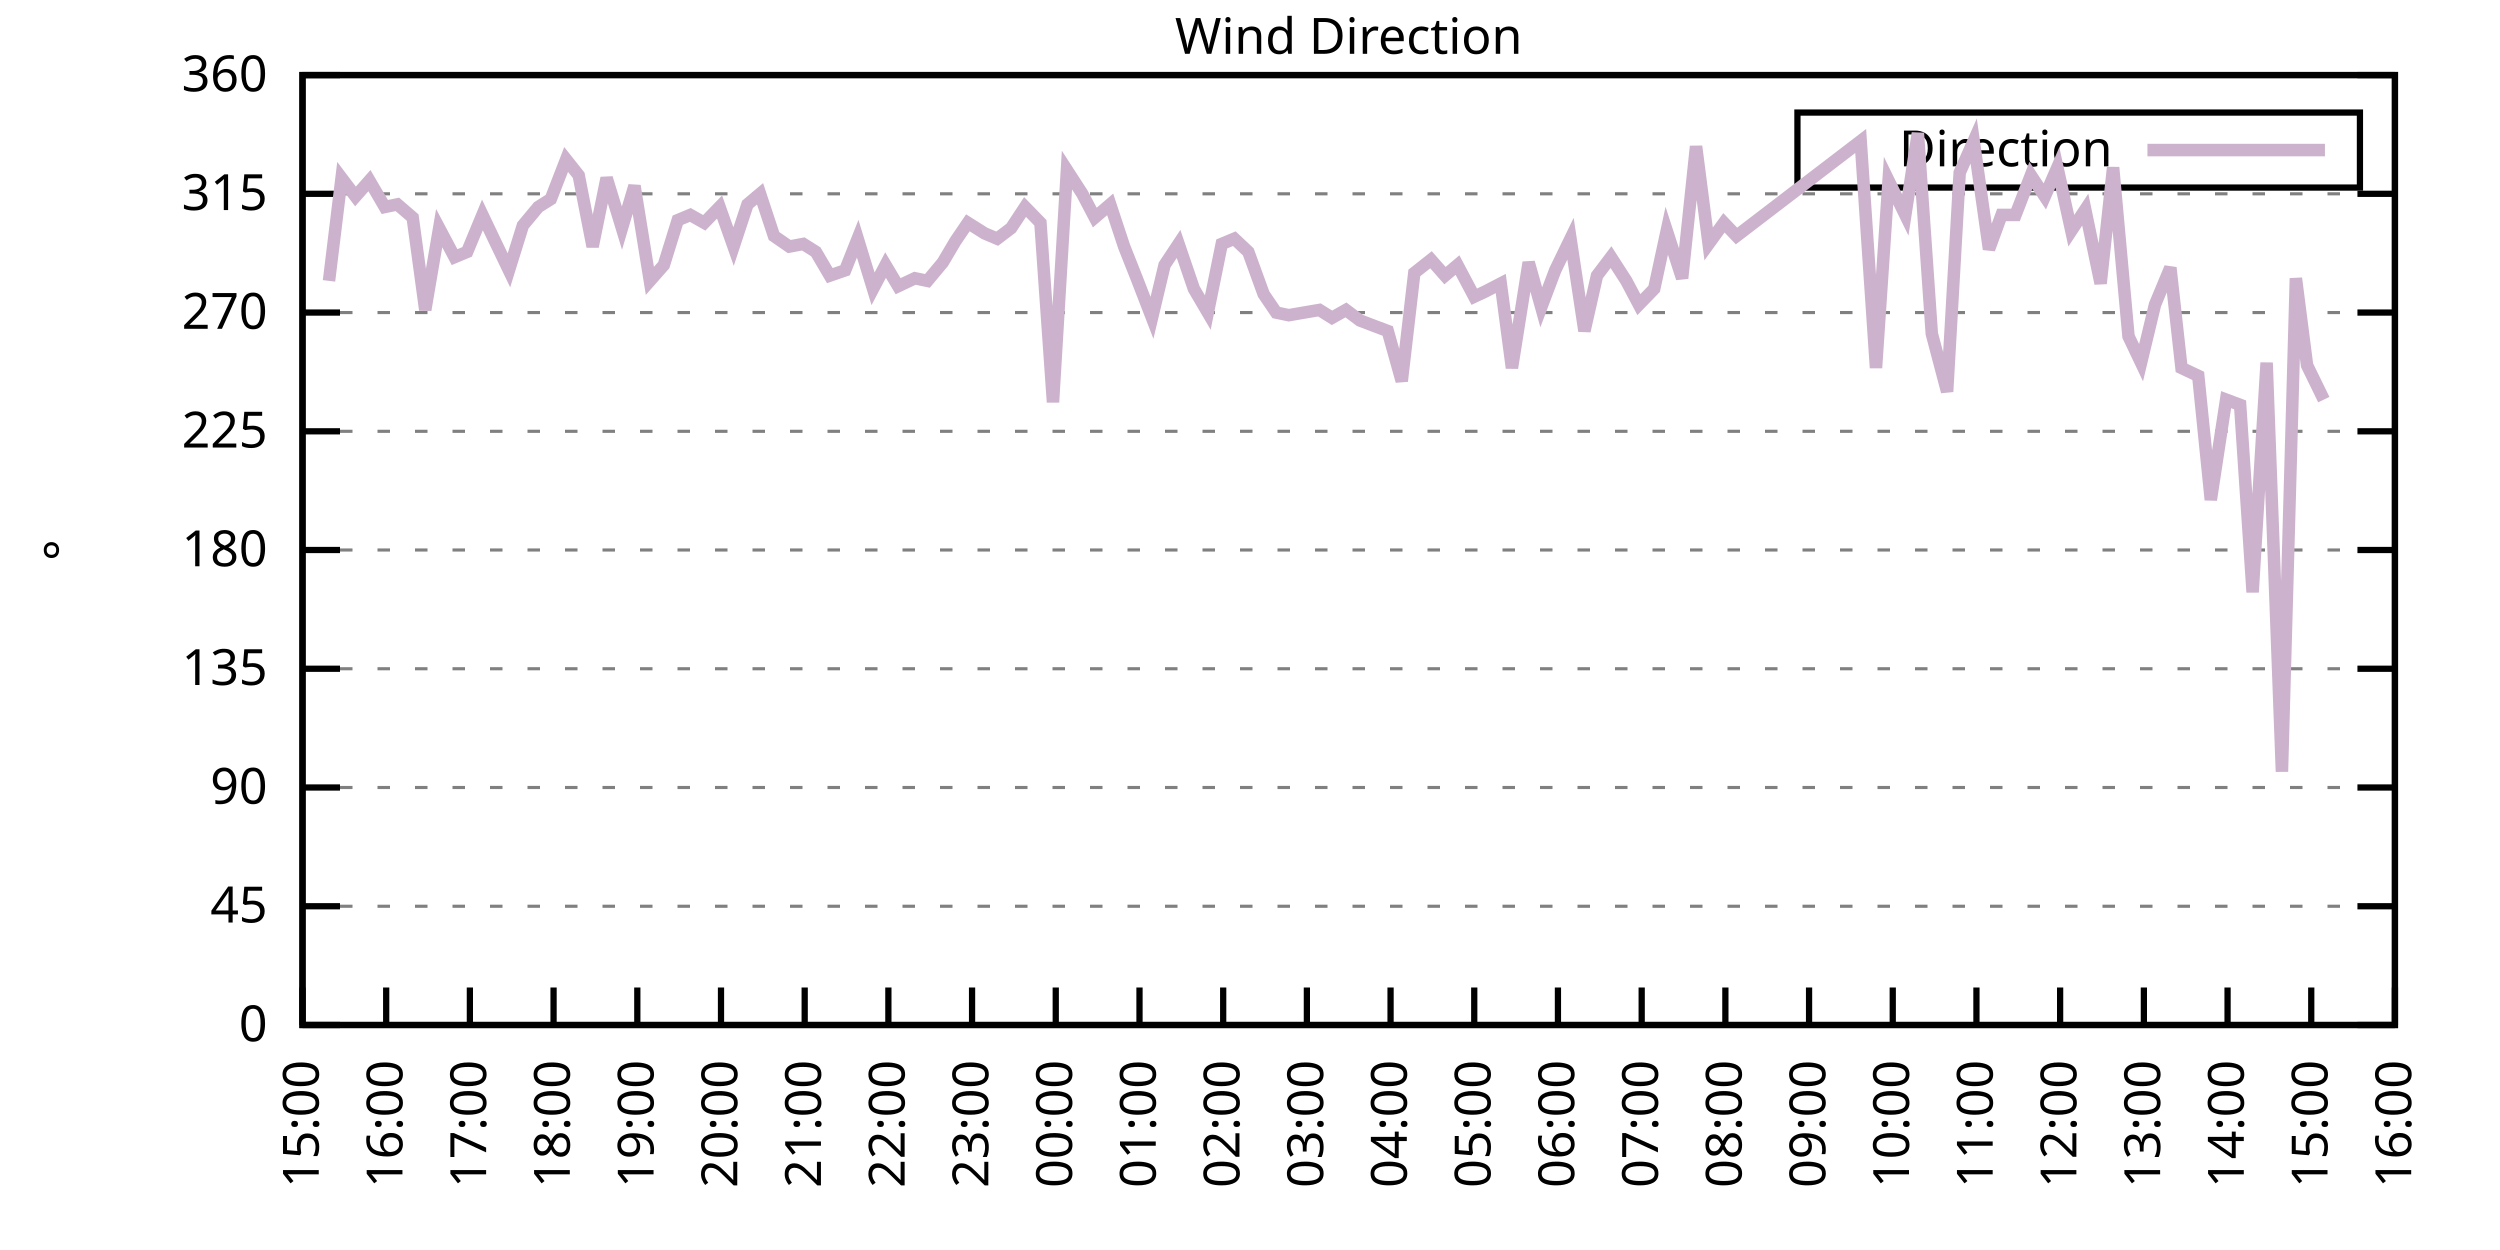
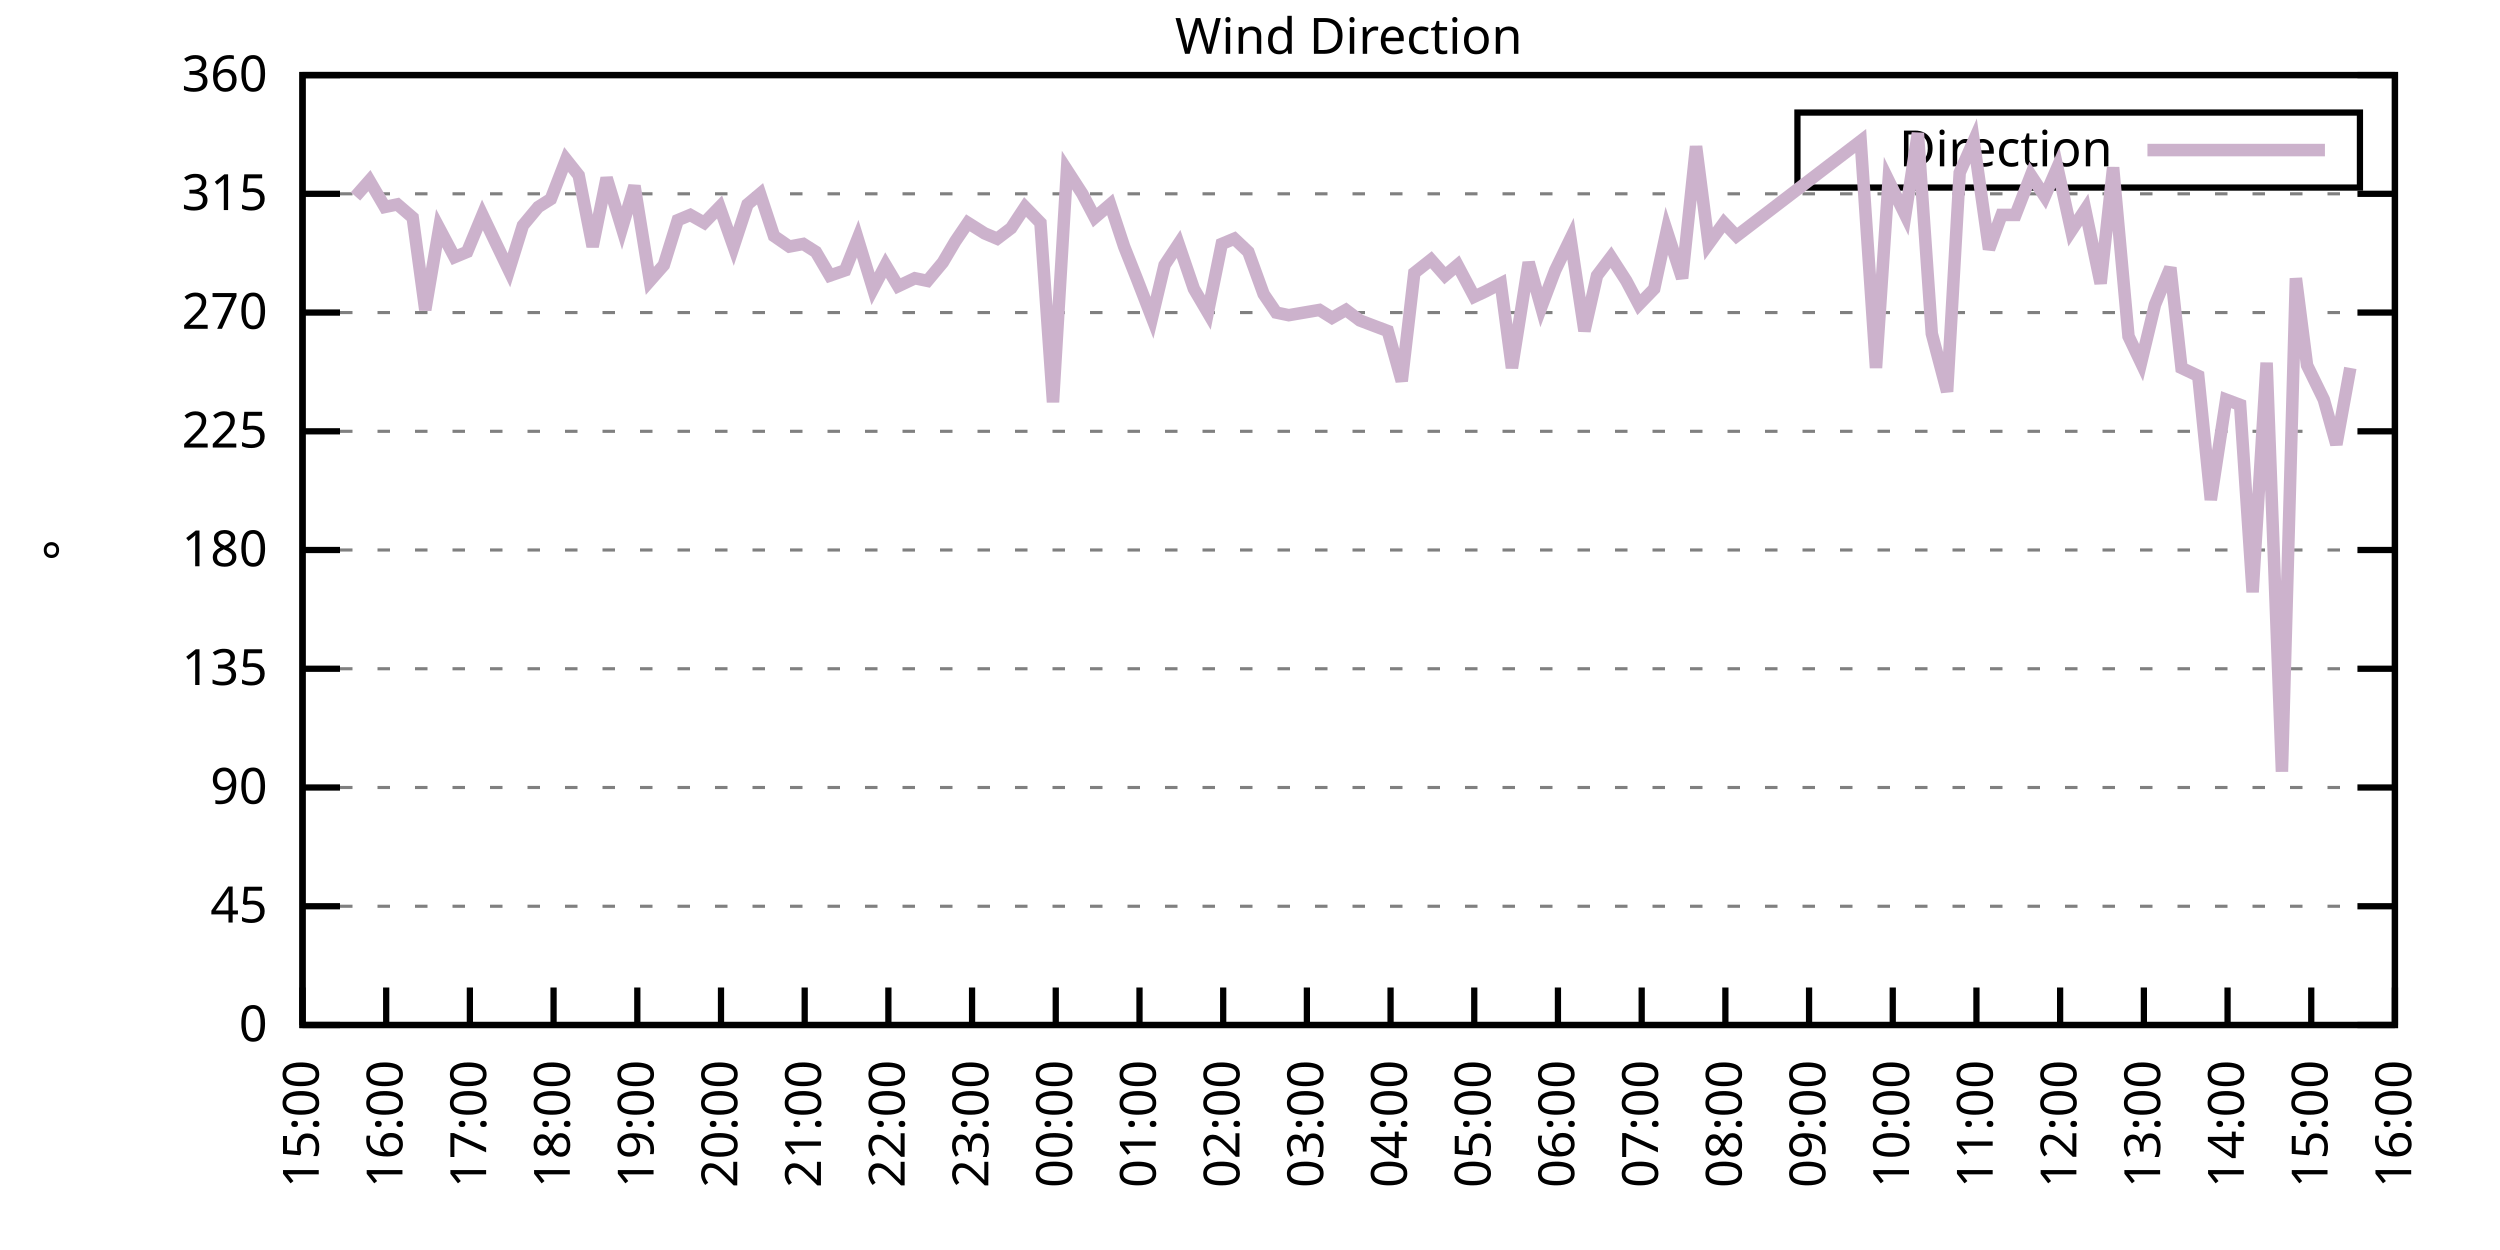
<svg xmlns="http://www.w3.org/2000/svg" xmlns:xlink="http://www.w3.org/1999/xlink" width="400" height="200" viewBox="0 0 400 200">
  <g id="gnuplot_canvas">
    <rect x="0" y="0" width="400" height="200" fill="none" />
    <defs>
      <circle id="gpDot" r="0.5" stroke-width="0.5" stroke="currentColor" />
      <path id="gpPt0" stroke-width="0.333" stroke="currentColor" d="M-1,0 h2 M0,-1 v2" />
      <path id="gpPt1" stroke-width="0.333" stroke="currentColor" d="M-1,-1 L1,1 M1,-1 L-1,1" />
      <path id="gpPt2" stroke-width="0.333" stroke="currentColor" d="M-1,0 L1,0 M0,-1 L0,1 M-1,-1 L1,1 M-1,1 L1,-1" />
      <rect id="gpPt3" stroke-width="0.333" stroke="currentColor" x="-1" y="-1" width="2" height="2" />
      <rect id="gpPt4" stroke-width="0.333" stroke="currentColor" fill="currentColor" x="-1" y="-1" width="2" height="2" />
      <circle id="gpPt5" stroke-width="0.333" stroke="currentColor" cx="0" cy="0" r="1" />
      <use xlink:href="#gpPt5" id="gpPt6" fill="currentColor" stroke="none" />
      <path id="gpPt7" stroke-width="0.333" stroke="currentColor" d="M0,-1.33 L-1.33,0.67 L1.33,0.67 z" />
      <use xlink:href="#gpPt7" id="gpPt8" fill="currentColor" stroke="none" />
      <use xlink:href="#gpPt7" id="gpPt9" stroke="currentColor" transform="rotate(180)" />
      <use xlink:href="#gpPt9" id="gpPt10" fill="currentColor" stroke="none" />
      <use xlink:href="#gpPt3" id="gpPt11" stroke="currentColor" transform="rotate(45)" />
      <use xlink:href="#gpPt11" id="gpPt12" fill="currentColor" stroke="none" />
      <path id="gpPt13" stroke-width="0.333" stroke="currentColor" d="M0,1.330 L1.265,0.411 L0.782,-1.067 L-0.782,-1.076 L-1.265,0.411 z" />
      <use xlink:href="#gpPt13" id="gpPt14" fill="currentColor" stroke="none" />
      <filter id="textbox" filterUnits="objectBoundingBox" x="0" y="0" height="1" width="1">
        <feFlood flood-color="white" flood-opacity="1" result="bgnd" />
        <feComposite in="SourceGraphic" in2="bgnd" operator="atop" />
      </filter>
      <filter id="greybox" filterUnits="objectBoundingBox" x="0" y="0" height="1" width="1">
        <feFlood flood-color="lightgrey" flood-opacity="1" result="grey" />
        <feComposite in="SourceGraphic" in2="grey" operator="atop" />
      </filter>
    </defs>
    <g fill="none" color="white" stroke="currentColor" stroke-width="1.00" stroke-linecap="butt" stroke-linejoin="miter">
</g>
    <g fill="none" color="black" stroke="currentColor" stroke-width="1.00" stroke-linecap="butt" stroke-linejoin="miter">
      <g stroke="none" shape-rendering="crispEdges">
        <polygon fill="rgb(255, 255, 255)" points="48.40,164.00 383.18,164.00 383.18,12.02 48.40,12.02 " />
      </g>
    </g>
    <g fill="none" color="black" stroke="currentColor" stroke-width="1.00" stroke-linecap="butt" stroke-linejoin="miter">
</g>
    <g fill="none" color="black" stroke="black" stroke-width="0.50" stroke-linecap="butt" stroke-linejoin="miter">
</g>
    <g fill="none" color="gray" stroke="currentColor" stroke-width="0.50" stroke-linecap="butt" stroke-linejoin="miter">
      <path stroke="gray" stroke-dasharray="2,4" class="gridline" d="M48.40,164.00 L383.19,164.00  " />
    </g>
    <g fill="none" color="gray" stroke="gray" stroke-width="1.00" stroke-linecap="butt" stroke-linejoin="miter">
</g>
    <g fill="none" color="black" stroke="currentColor" stroke-width="1.00" stroke-linecap="butt" stroke-linejoin="miter">
      <path stroke="black" d="M48.40,164.00 L54.40,164.00 M383.19,164.00 L377.19,164.00  " />
      <g transform="translate(42.80,166.60)" stroke="none" fill="black" font-family="Sans" font-size="8.00" text-anchor="end">
        <text>
          <tspan font-family="Sans"> 0</tspan>
        </text>
      </g>
    </g>
    <g fill="none" color="black" stroke="currentColor" stroke-width="1.00" stroke-linecap="butt" stroke-linejoin="miter">
</g>
    <g fill="none" color="black" stroke="black" stroke-width="0.50" stroke-linecap="butt" stroke-linejoin="miter">
</g>
    <g fill="none" color="gray" stroke="currentColor" stroke-width="0.50" stroke-linecap="butt" stroke-linejoin="miter">
      <path stroke="gray" stroke-dasharray="2,4" class="gridline" d="M48.40,145.00 L383.19,145.00  " />
    </g>
    <g fill="none" color="gray" stroke="gray" stroke-width="1.00" stroke-linecap="butt" stroke-linejoin="miter">
</g>
    <g fill="none" color="black" stroke="currentColor" stroke-width="1.00" stroke-linecap="butt" stroke-linejoin="miter">
      <path stroke="black" d="M48.40,145.00 L54.40,145.00 M383.19,145.00 L377.19,145.00  " />
      <g transform="translate(42.80,147.60)" stroke="none" fill="black" font-family="Sans" font-size="8.00" text-anchor="end">
        <text>
          <tspan font-family="Sans"> 45</tspan>
        </text>
      </g>
    </g>
    <g fill="none" color="black" stroke="currentColor" stroke-width="1.00" stroke-linecap="butt" stroke-linejoin="miter">
</g>
    <g fill="none" color="black" stroke="black" stroke-width="0.50" stroke-linecap="butt" stroke-linejoin="miter">
</g>
    <g fill="none" color="gray" stroke="currentColor" stroke-width="0.50" stroke-linecap="butt" stroke-linejoin="miter">
      <path stroke="gray" stroke-dasharray="2,4" class="gridline" d="M48.40,126.00 L383.19,126.00  " />
    </g>
    <g fill="none" color="gray" stroke="gray" stroke-width="1.00" stroke-linecap="butt" stroke-linejoin="miter">
</g>
    <g fill="none" color="black" stroke="currentColor" stroke-width="1.00" stroke-linecap="butt" stroke-linejoin="miter">
      <path stroke="black" d="M48.40,126.00 L54.40,126.00 M383.19,126.00 L377.19,126.00  " />
      <g transform="translate(42.80,128.60)" stroke="none" fill="black" font-family="Sans" font-size="8.00" text-anchor="end">
        <text>
          <tspan font-family="Sans"> 90</tspan>
        </text>
      </g>
    </g>
    <g fill="none" color="black" stroke="currentColor" stroke-width="1.00" stroke-linecap="butt" stroke-linejoin="miter">
</g>
    <g fill="none" color="black" stroke="black" stroke-width="0.50" stroke-linecap="butt" stroke-linejoin="miter">
</g>
    <g fill="none" color="gray" stroke="currentColor" stroke-width="0.50" stroke-linecap="butt" stroke-linejoin="miter">
      <path stroke="gray" stroke-dasharray="2,4" class="gridline" d="M48.40,107.00 L383.19,107.00  " />
    </g>
    <g fill="none" color="gray" stroke="gray" stroke-width="1.00" stroke-linecap="butt" stroke-linejoin="miter">
</g>
    <g fill="none" color="black" stroke="currentColor" stroke-width="1.00" stroke-linecap="butt" stroke-linejoin="miter">
      <path stroke="black" d="M48.40,107.00 L54.40,107.00 M383.19,107.00 L377.19,107.00  " />
      <g transform="translate(42.80,109.60)" stroke="none" fill="black" font-family="Sans" font-size="8.00" text-anchor="end">
        <text>
          <tspan font-family="Sans"> 135</tspan>
        </text>
      </g>
    </g>
    <g fill="none" color="black" stroke="currentColor" stroke-width="1.00" stroke-linecap="butt" stroke-linejoin="miter">
</g>
    <g fill="none" color="black" stroke="black" stroke-width="0.50" stroke-linecap="butt" stroke-linejoin="miter">
</g>
    <g fill="none" color="gray" stroke="currentColor" stroke-width="0.50" stroke-linecap="butt" stroke-linejoin="miter">
      <path stroke="gray" stroke-dasharray="2,4" class="gridline" d="M48.40,88.00 L383.19,88.00  " />
    </g>
    <g fill="none" color="gray" stroke="gray" stroke-width="1.00" stroke-linecap="butt" stroke-linejoin="miter">
</g>
    <g fill="none" color="black" stroke="currentColor" stroke-width="1.00" stroke-linecap="butt" stroke-linejoin="miter">
      <path stroke="black" d="M48.40,88.00 L54.40,88.00 M383.19,88.00 L377.19,88.00  " />
      <g transform="translate(42.80,90.60)" stroke="none" fill="black" font-family="Sans" font-size="8.00" text-anchor="end">
        <text>
          <tspan font-family="Sans"> 180</tspan>
        </text>
      </g>
    </g>
    <g fill="none" color="black" stroke="currentColor" stroke-width="1.00" stroke-linecap="butt" stroke-linejoin="miter">
</g>
    <g fill="none" color="black" stroke="black" stroke-width="0.50" stroke-linecap="butt" stroke-linejoin="miter">
</g>
    <g fill="none" color="gray" stroke="currentColor" stroke-width="0.50" stroke-linecap="butt" stroke-linejoin="miter">
      <path stroke="gray" stroke-dasharray="2,4" class="gridline" d="M48.40,69.01 L383.19,69.01  " />
    </g>
    <g fill="none" color="gray" stroke="gray" stroke-width="1.00" stroke-linecap="butt" stroke-linejoin="miter">
</g>
    <g fill="none" color="black" stroke="currentColor" stroke-width="1.00" stroke-linecap="butt" stroke-linejoin="miter">
      <path stroke="black" d="M48.40,69.01 L54.40,69.01 M383.19,69.01 L377.19,69.01  " />
      <g transform="translate(42.80,71.61)" stroke="none" fill="black" font-family="Sans" font-size="8.00" text-anchor="end">
        <text>
          <tspan font-family="Sans"> 225</tspan>
        </text>
      </g>
    </g>
    <g fill="none" color="black" stroke="currentColor" stroke-width="1.00" stroke-linecap="butt" stroke-linejoin="miter">
</g>
    <g fill="none" color="black" stroke="black" stroke-width="0.50" stroke-linecap="butt" stroke-linejoin="miter">
</g>
    <g fill="none" color="gray" stroke="currentColor" stroke-width="0.50" stroke-linecap="butt" stroke-linejoin="miter">
      <path stroke="gray" stroke-dasharray="2,4" class="gridline" d="M48.40,50.01 L383.19,50.01  " />
    </g>
    <g fill="none" color="gray" stroke="gray" stroke-width="1.00" stroke-linecap="butt" stroke-linejoin="miter">
</g>
    <g fill="none" color="black" stroke="currentColor" stroke-width="1.00" stroke-linecap="butt" stroke-linejoin="miter">
      <path stroke="black" d="M48.40,50.01 L54.40,50.01 M383.19,50.01 L377.19,50.01  " />
      <g transform="translate(42.80,52.61)" stroke="none" fill="black" font-family="Sans" font-size="8.00" text-anchor="end">
        <text>
          <tspan font-family="Sans"> 270</tspan>
        </text>
      </g>
    </g>
    <g fill="none" color="black" stroke="currentColor" stroke-width="1.00" stroke-linecap="butt" stroke-linejoin="miter">
</g>
    <g fill="none" color="black" stroke="black" stroke-width="0.50" stroke-linecap="butt" stroke-linejoin="miter">
</g>
    <g fill="none" color="gray" stroke="currentColor" stroke-width="0.50" stroke-linecap="butt" stroke-linejoin="miter">
      <path stroke="gray" stroke-dasharray="2,4" class="gridline" d="M48.40,31.01 L383.19,31.01  " />
    </g>
    <g fill="none" color="gray" stroke="gray" stroke-width="1.00" stroke-linecap="butt" stroke-linejoin="miter">
</g>
    <g fill="none" color="black" stroke="currentColor" stroke-width="1.00" stroke-linecap="butt" stroke-linejoin="miter">
      <path stroke="black" d="M48.40,31.01 L54.40,31.01 M383.19,31.01 L377.19,31.01  " />
      <g transform="translate(42.80,33.61)" stroke="none" fill="black" font-family="Sans" font-size="8.00" text-anchor="end">
        <text>
          <tspan font-family="Sans"> 315</tspan>
        </text>
      </g>
    </g>
    <g fill="none" color="black" stroke="currentColor" stroke-width="1.00" stroke-linecap="butt" stroke-linejoin="miter">
</g>
    <g fill="none" color="black" stroke="black" stroke-width="0.50" stroke-linecap="butt" stroke-linejoin="miter">
</g>
    <g fill="none" color="gray" stroke="currentColor" stroke-width="0.50" stroke-linecap="butt" stroke-linejoin="miter">
      <path stroke="gray" stroke-dasharray="2,4" class="gridline" d="M48.40,12.01 L383.19,12.01  " />
    </g>
    <g fill="none" color="gray" stroke="gray" stroke-width="1.00" stroke-linecap="butt" stroke-linejoin="miter">
</g>
    <g fill="none" color="black" stroke="currentColor" stroke-width="1.00" stroke-linecap="butt" stroke-linejoin="miter">
      <path stroke="black" d="M48.40,12.01 L54.40,12.01 M383.19,12.01 L377.19,12.01  " />
      <g transform="translate(42.80,14.61)" stroke="none" fill="black" font-family="Sans" font-size="8.00" text-anchor="end">
        <text>
          <tspan font-family="Sans"> 360</tspan>
        </text>
      </g>
    </g>
    <g fill="none" color="black" stroke="currentColor" stroke-width="1.00" stroke-linecap="butt" stroke-linejoin="miter">
      <path stroke="black" d="M48.40,164.00 L48.40,158.00  " />
      <g transform="translate(51.00,169.60) rotate(270.00)" stroke="none" fill="black" font-family="Sans" font-size="8.00" text-anchor="end">
        <text>
          <tspan font-family="Sans">15:00</tspan>
        </text>
      </g>
    </g>
    <g fill="none" color="black" stroke="currentColor" stroke-width="1.00" stroke-linecap="butt" stroke-linejoin="miter">
      <path stroke="black" d="M61.79,164.00 L61.79,158.00  " />
      <g transform="translate(64.39,169.60) rotate(270.00)" stroke="none" fill="black" font-family="Sans" font-size="8.00" text-anchor="end">
        <text>
          <tspan font-family="Sans">16:00</tspan>
        </text>
      </g>
    </g>
    <g fill="none" color="black" stroke="currentColor" stroke-width="1.00" stroke-linecap="butt" stroke-linejoin="miter">
      <path stroke="black" d="M75.18,164.00 L75.18,158.00  " />
      <g transform="translate(77.78,169.60) rotate(270.00)" stroke="none" fill="black" font-family="Sans" font-size="8.00" text-anchor="end">
        <text>
          <tspan font-family="Sans">17:00</tspan>
        </text>
      </g>
    </g>
    <g fill="none" color="black" stroke="currentColor" stroke-width="1.00" stroke-linecap="butt" stroke-linejoin="miter">
      <path stroke="black" d="M88.57,164.00 L88.57,158.00  " />
      <g transform="translate(91.17,169.60) rotate(270.00)" stroke="none" fill="black" font-family="Sans" font-size="8.00" text-anchor="end">
        <text>
          <tspan font-family="Sans">18:00</tspan>
        </text>
      </g>
    </g>
    <g fill="none" color="black" stroke="currentColor" stroke-width="1.00" stroke-linecap="butt" stroke-linejoin="miter">
      <path stroke="black" d="M101.97,164.00 L101.97,158.00  " />
      <g transform="translate(104.57,169.60) rotate(270.00)" stroke="none" fill="black" font-family="Sans" font-size="8.00" text-anchor="end">
        <text>
          <tspan font-family="Sans">19:00</tspan>
        </text>
      </g>
    </g>
    <g fill="none" color="black" stroke="currentColor" stroke-width="1.00" stroke-linecap="butt" stroke-linejoin="miter">
      <path stroke="black" d="M115.36,164.00 L115.36,158.00  " />
      <g transform="translate(117.96,169.60) rotate(270.00)" stroke="none" fill="black" font-family="Sans" font-size="8.00" text-anchor="end">
        <text>
          <tspan font-family="Sans">20:00</tspan>
        </text>
      </g>
    </g>
    <g fill="none" color="black" stroke="currentColor" stroke-width="1.00" stroke-linecap="butt" stroke-linejoin="miter">
      <path stroke="black" d="M128.75,164.00 L128.75,158.00  " />
      <g transform="translate(131.35,169.60) rotate(270.00)" stroke="none" fill="black" font-family="Sans" font-size="8.00" text-anchor="end">
        <text>
          <tspan font-family="Sans">21:00</tspan>
        </text>
      </g>
    </g>
    <g fill="none" color="black" stroke="currentColor" stroke-width="1.00" stroke-linecap="butt" stroke-linejoin="miter">
      <path stroke="black" d="M142.14,164.00 L142.14,158.00  " />
      <g transform="translate(144.74,169.60) rotate(270.00)" stroke="none" fill="black" font-family="Sans" font-size="8.00" text-anchor="end">
        <text>
          <tspan font-family="Sans">22:00</tspan>
        </text>
      </g>
    </g>
    <g fill="none" color="black" stroke="currentColor" stroke-width="1.00" stroke-linecap="butt" stroke-linejoin="miter">
      <path stroke="black" d="M155.53,164.00 L155.53,158.00  " />
      <g transform="translate(158.13,169.60) rotate(270.00)" stroke="none" fill="black" font-family="Sans" font-size="8.00" text-anchor="end">
        <text>
          <tspan font-family="Sans">23:00</tspan>
        </text>
      </g>
    </g>
    <g fill="none" color="black" stroke="currentColor" stroke-width="1.00" stroke-linecap="butt" stroke-linejoin="miter">
      <path stroke="black" d="M168.92,164.00 L168.92,158.00  " />
      <g transform="translate(171.52,169.60) rotate(270.00)" stroke="none" fill="black" font-family="Sans" font-size="8.00" text-anchor="end">
        <text>
          <tspan font-family="Sans">00:00</tspan>
        </text>
      </g>
    </g>
    <g fill="none" color="black" stroke="currentColor" stroke-width="1.00" stroke-linecap="butt" stroke-linejoin="miter">
      <path stroke="black" d="M182.32,164.00 L182.32,158.00  " />
      <g transform="translate(184.92,169.60) rotate(270.00)" stroke="none" fill="black" font-family="Sans" font-size="8.00" text-anchor="end">
        <text>
          <tspan font-family="Sans">01:00</tspan>
        </text>
      </g>
    </g>
    <g fill="none" color="black" stroke="currentColor" stroke-width="1.00" stroke-linecap="butt" stroke-linejoin="miter">
      <path stroke="black" d="M195.71,164.00 L195.71,158.00  " />
      <g transform="translate(198.31,169.60) rotate(270.00)" stroke="none" fill="black" font-family="Sans" font-size="8.00" text-anchor="end">
        <text>
          <tspan font-family="Sans">02:00</tspan>
        </text>
      </g>
    </g>
    <g fill="none" color="black" stroke="currentColor" stroke-width="1.00" stroke-linecap="butt" stroke-linejoin="miter">
      <path stroke="black" d="M209.10,164.00 L209.10,158.00  " />
      <g transform="translate(211.70,169.60) rotate(270.00)" stroke="none" fill="black" font-family="Sans" font-size="8.00" text-anchor="end">
        <text>
          <tspan font-family="Sans">03:00</tspan>
        </text>
      </g>
    </g>
    <g fill="none" color="black" stroke="currentColor" stroke-width="1.00" stroke-linecap="butt" stroke-linejoin="miter">
      <path stroke="black" d="M222.49,164.00 L222.49,158.00  " />
      <g transform="translate(225.09,169.60) rotate(270.00)" stroke="none" fill="black" font-family="Sans" font-size="8.00" text-anchor="end">
        <text>
          <tspan font-family="Sans">04:00</tspan>
        </text>
      </g>
    </g>
    <g fill="none" color="black" stroke="currentColor" stroke-width="1.00" stroke-linecap="butt" stroke-linejoin="miter">
      <path stroke="black" d="M235.88,164.00 L235.88,158.00  " />
      <g transform="translate(238.48,169.60) rotate(270.00)" stroke="none" fill="black" font-family="Sans" font-size="8.00" text-anchor="end">
        <text>
          <tspan font-family="Sans">05:00</tspan>
        </text>
      </g>
    </g>
    <g fill="none" color="black" stroke="currentColor" stroke-width="1.00" stroke-linecap="butt" stroke-linejoin="miter">
      <path stroke="black" d="M249.27,164.00 L249.27,158.00  " />
      <g transform="translate(251.87,169.60) rotate(270.00)" stroke="none" fill="black" font-family="Sans" font-size="8.00" text-anchor="end">
        <text>
          <tspan font-family="Sans">06:00</tspan>
        </text>
      </g>
    </g>
    <g fill="none" color="black" stroke="currentColor" stroke-width="1.00" stroke-linecap="butt" stroke-linejoin="miter">
      <path stroke="black" d="M262.67,164.00 L262.67,158.00  " />
      <g transform="translate(265.27,169.60) rotate(270.00)" stroke="none" fill="black" font-family="Sans" font-size="8.00" text-anchor="end">
        <text>
          <tspan font-family="Sans">07:00</tspan>
        </text>
      </g>
    </g>
    <g fill="none" color="black" stroke="currentColor" stroke-width="1.00" stroke-linecap="butt" stroke-linejoin="miter">
      <path stroke="black" d="M276.06,164.00 L276.06,158.00  " />
      <g transform="translate(278.66,169.60) rotate(270.00)" stroke="none" fill="black" font-family="Sans" font-size="8.00" text-anchor="end">
        <text>
          <tspan font-family="Sans">08:00</tspan>
        </text>
      </g>
    </g>
    <g fill="none" color="black" stroke="currentColor" stroke-width="1.00" stroke-linecap="butt" stroke-linejoin="miter">
      <path stroke="black" d="M289.45,164.00 L289.45,158.00  " />
      <g transform="translate(292.05,169.60) rotate(270.00)" stroke="none" fill="black" font-family="Sans" font-size="8.00" text-anchor="end">
        <text>
          <tspan font-family="Sans">09:00</tspan>
        </text>
      </g>
    </g>
    <g fill="none" color="black" stroke="currentColor" stroke-width="1.00" stroke-linecap="butt" stroke-linejoin="miter">
      <path stroke="black" d="M302.84,164.00 L302.84,158.00  " />
      <g transform="translate(305.44,169.60) rotate(270.00)" stroke="none" fill="black" font-family="Sans" font-size="8.00" text-anchor="end">
        <text>
          <tspan font-family="Sans">10:00</tspan>
        </text>
      </g>
    </g>
    <g fill="none" color="black" stroke="currentColor" stroke-width="1.00" stroke-linecap="butt" stroke-linejoin="miter">
      <path stroke="black" d="M316.23,164.00 L316.23,158.00  " />
      <g transform="translate(318.83,169.60) rotate(270.00)" stroke="none" fill="black" font-family="Sans" font-size="8.00" text-anchor="end">
        <text>
          <tspan font-family="Sans">11:00</tspan>
        </text>
      </g>
    </g>
    <g fill="none" color="black" stroke="currentColor" stroke-width="1.00" stroke-linecap="butt" stroke-linejoin="miter">
      <path stroke="black" d="M329.62,164.00 L329.62,158.00  " />
      <g transform="translate(332.22,169.60) rotate(270.00)" stroke="none" fill="black" font-family="Sans" font-size="8.00" text-anchor="end">
        <text>
          <tspan font-family="Sans">12:00</tspan>
        </text>
      </g>
    </g>
    <g fill="none" color="black" stroke="currentColor" stroke-width="1.00" stroke-linecap="butt" stroke-linejoin="miter">
      <path stroke="black" d="M343.02,164.00 L343.02,158.00  " />
      <g transform="translate(345.62,169.60) rotate(270.00)" stroke="none" fill="black" font-family="Sans" font-size="8.00" text-anchor="end">
        <text>
          <tspan font-family="Sans">13:00</tspan>
        </text>
      </g>
    </g>
    <g fill="none" color="black" stroke="currentColor" stroke-width="1.00" stroke-linecap="butt" stroke-linejoin="miter">
      <path stroke="black" d="M356.41,164.00 L356.41,158.00  " />
      <g transform="translate(359.01,169.60) rotate(270.00)" stroke="none" fill="black" font-family="Sans" font-size="8.00" text-anchor="end">
        <text>
          <tspan font-family="Sans">14:00</tspan>
        </text>
      </g>
    </g>
    <g fill="none" color="black" stroke="currentColor" stroke-width="1.00" stroke-linecap="butt" stroke-linejoin="miter">
      <path stroke="black" d="M369.80,164.00 L369.80,158.00  " />
      <g transform="translate(372.40,169.60) rotate(270.00)" stroke="none" fill="black" font-family="Sans" font-size="8.00" text-anchor="end">
        <text>
          <tspan font-family="Sans">15:00</tspan>
        </text>
      </g>
    </g>
    <g fill="none" color="black" stroke="currentColor" stroke-width="1.00" stroke-linecap="butt" stroke-linejoin="miter">
      <path stroke="black" d="M383.19,164.00 L383.19,158.00  " />
      <g transform="translate(385.79,169.60) rotate(270.00)" stroke="none" fill="black" font-family="Sans" font-size="8.00" text-anchor="end">
        <text>
          <tspan font-family="Sans">16:00</tspan>
        </text>
      </g>
    </g>
    <g fill="none" color="black" stroke="currentColor" stroke-width="1.00" stroke-linecap="butt" stroke-linejoin="miter">
</g>
    <g fill="none" color="black" stroke="currentColor" stroke-width="1.00" stroke-linecap="butt" stroke-linejoin="miter">
      <path stroke="black" d="M48.40,12.01 L48.40,164.00 L383.19,164.00 L383.19,12.01 L48.40,12.01 Z  " />
    </g>
    <g fill="none" color="black" stroke="currentColor" stroke-width="1.00" stroke-linecap="butt" stroke-linejoin="miter">
</g>
    <g fill="none" color="black" stroke="currentColor" stroke-width="1.00" stroke-linecap="butt" stroke-linejoin="miter">
      <path stroke="black" d="M287.59,30.01 L287.59,18.01 L377.59,18.01 L377.59,30.01 L287.59,30.01 Z  " />
    </g>
    <g id="Wind_direction_plot_1">
      <g fill="none" color="white" stroke="black" stroke-width="2.00" stroke-linecap="butt" stroke-linejoin="miter">
</g>
      <g fill="none" color="black" stroke="currentColor" stroke-width="2.00" stroke-linecap="butt" stroke-linejoin="miter">
        <g transform="translate(337.99,26.61)" stroke="none" fill="black" font-family="Sans" font-size="8.00" text-anchor="end">
          <text>
            <tspan font-family="Sans">Direction</tspan>
          </text>
        </g>
      </g>
      <g fill="none" color="black" stroke="currentColor" stroke-width="2.00" stroke-linecap="butt" stroke-linejoin="miter">
-         <path stroke="rgb(204, 178, 204)" d="M343.59,24.01 L371.99,24.01 M52.64,44.94 L54.65,28.48 L56.88,31.43 L59.11,28.90 L61.57,33.12 L63.58,32.70   L66.03,34.81 L68.04,49.59 L70.27,36.50 L72.73,41.14 L74.74,40.30 L77.19,34.39 L79.20,38.61 L81.43,43.25   L83.66,36.08 L86.12,33.12 L88.13,31.85 L90.58,25.52 L92.59,28.05 L94.82,39.45 L97.06,28.48 L99.51,36.50   L101.52,29.74 L103.98,44.94 L106.21,42.41 L108.44,35.23 L110.45,34.39 L112.68,35.65 L115.13,33.12 L117.37,39.45   L119.60,32.70 L121.61,31.01 L123.84,37.76 L126.29,39.45 L128.53,39.03 L130.54,40.30 L132.77,44.10 L135.22,43.25   L137.23,38.19 L139.69,46.21 L141.69,42.41 L143.70,45.79 L146.38,44.52 L148.39,44.94 L150.85,41.99 L152.85,38.61   L154.86,35.65 L157.54,37.34 L159.55,38.19 L161.78,36.50 L164.01,33.12 L166.47,35.65 L168.48,64.36 L170.71,27.21   L173.17,31.01 L175.17,34.81 L177.63,32.70 L179.86,39.45 L181.87,44.52 L184.32,50.85 L186.33,42.41 L188.57,39.03   L191.02,46.21 L193.25,50.01 L195.48,39.03 L197.49,38.19 L199.73,40.30 L202.18,47.05 L204.19,50.01 L206.20,50.43   L208.65,50.01 L211.11,49.59 L213.12,50.85 L215.35,49.59 L217.58,51.27 L219.81,52.12 L222.04,52.96 L224.28,60.98   L226.29,43.67 L228.96,41.56 L231.20,44.10 L233.20,42.41 L235.88,47.47 L237.67,46.63 L240.12,45.36 L241.91,58.87   L244.59,41.99 L246.60,49.16 L248.83,43.25 L251.28,38.19 L253.51,52.96 L255.52,44.10 L257.76,41.14 L260.21,44.94   L262.22,48.74 L264.67,46.21 L266.68,36.92 L269.14,44.52 L271.37,23.41 L273.38,39.03 L275.83,35.65 L277.84,37.76   L297.71,22.56 L300.16,58.87 L302.17,28.90 L304.85,34.39 L306.86,21.30 L309.09,53.39 L311.54,62.67 L313.55,27.63   L315.79,22.56 L318.24,39.87 L320.25,34.39 L322.48,34.39 L324.94,28.05 L327.17,31.43 L329.18,26.79 L331.41,36.92   L333.64,33.54 L336.10,45.36 L338.10,26.79 L340.56,53.81 L342.57,58.03 L344.80,48.74 L347.26,42.83 L349.04,58.87   L351.72,60.14 L353.73,79.98 L356.18,63.94 L358.42,64.78 L360.42,94.76 L362.66,58.03 L365.11,123.47 L367.34,44.52   L369.13,58.45 L371.81,63.94  " />
+         <path stroke="rgb(204, 178, 204)" d="M343.59,24.01 L371.99,24.01 M56.88,31.43 L59.11,28.90 L61.57,33.12 L63.58,32.70 L66.03,34.81 L68.04,49.59   L70.27,36.50 L72.73,41.14 L74.74,40.30 L77.19,34.39 L79.20,38.61 L81.43,43.25 L83.66,36.08 L86.12,33.12   L88.13,31.85 L90.58,25.52 L92.59,28.05 L94.82,39.45 L97.06,28.48 L99.51,36.50 L101.52,29.74 L103.98,44.94   L106.21,42.41 L108.44,35.23 L110.45,34.39 L112.68,35.65 L115.13,33.12 L117.37,39.45 L119.60,32.70 L121.61,31.01   L123.84,37.76 L126.29,39.45 L128.53,39.03 L130.54,40.30 L132.77,44.10 L135.22,43.25 L137.23,38.19 L139.69,46.21   L141.69,42.41 L143.70,45.79 L146.38,44.52 L148.39,44.94 L150.85,41.99 L152.85,38.61 L154.86,35.65 L157.54,37.34   L159.55,38.19 L161.78,36.50 L164.01,33.12 L166.47,35.65 L168.48,64.36 L170.71,27.21 L173.17,31.01 L175.17,34.81   L177.63,32.70 L179.86,39.45 L181.87,44.52 L184.32,50.85 L186.33,42.41 L188.57,39.03 L191.02,46.21 L193.25,50.01   L195.48,39.03 L197.49,38.19 L199.73,40.30 L202.18,47.05 L204.19,50.01 L206.20,50.43 L208.65,50.01 L211.11,49.59   L213.12,50.85 L215.35,49.59 L217.58,51.27 L219.81,52.12 L222.04,52.96 L224.28,60.98 L226.29,43.67 L228.96,41.56   L231.20,44.10 L233.20,42.41 L235.88,47.47 L237.67,46.63 L240.12,45.36 L241.91,58.87 L244.59,41.99 L246.60,49.16   L248.83,43.25 L251.28,38.19 L253.51,52.96 L255.52,44.10 L257.76,41.14 L260.21,44.94 L262.22,48.74 L264.67,46.21   L266.68,36.92 L269.14,44.52 L271.37,23.41 L273.38,39.03 L275.83,35.65 L277.84,37.76 L297.71,22.56 L300.16,58.87   L302.17,28.90 L304.85,34.39 L306.86,21.30 L309.09,53.39 L311.54,62.67 L313.55,27.63 L315.79,22.56 L318.24,39.87   L320.25,34.39 L322.48,34.39 L324.94,28.05 L327.17,31.43 L329.18,26.79 L331.41,36.92 L333.64,33.54 L336.10,45.36   L338.10,26.79 L340.56,53.81 L342.57,58.03 L344.80,48.74 L347.26,42.83 L349.04,58.87 L351.72,60.14 L353.73,79.98   L356.18,63.94 L358.42,64.78 L360.42,94.76 L362.66,58.03 L365.11,123.47 L367.34,44.52 L369.13,58.45 L371.81,63.94   L373.82,71.12 L376.05,58.87  " />
      </g>
    </g>
    <g fill="none" color="black" stroke="currentColor" stroke-width="2.00" stroke-linecap="butt" stroke-linejoin="miter">
</g>
    <g fill="none" color="black" stroke="black" stroke-width="1.00" stroke-linecap="butt" stroke-linejoin="miter">
</g>
    <g fill="none" color="black" stroke="currentColor" stroke-width="1.00" stroke-linecap="butt" stroke-linejoin="miter">
      <path stroke="black" d="M48.40,12.01 L48.40,164.00 L383.19,164.00 L383.19,12.01 L48.40,12.01 Z  " />
      <g transform="translate(12.80,88.01) rotate(270.00)" stroke="none" fill="black" font-family="Sans" font-size="8.00" text-anchor="middle">
        <text>
          <tspan font-family="Sans">°</tspan>
        </text>
      </g>
    </g>
    <g fill="none" color="black" stroke="currentColor" stroke-width="1.00" stroke-linecap="butt" stroke-linejoin="miter">
</g>
    <g fill="none" color="black" stroke="currentColor" stroke-width="1.00" stroke-linecap="butt" stroke-linejoin="miter">
      <g transform="translate(215.79,8.61)" stroke="none" fill="black" font-family="Sans" font-size="8.00" text-anchor="middle">
        <text>
          <tspan font-family="Sans">Wind Direction</tspan>
        </text>
      </g>
    </g>
    <g fill="none" color="black" stroke="currentColor" stroke-width="1.00" stroke-linecap="butt" stroke-linejoin="miter">
</g>
  </g>
</svg>
